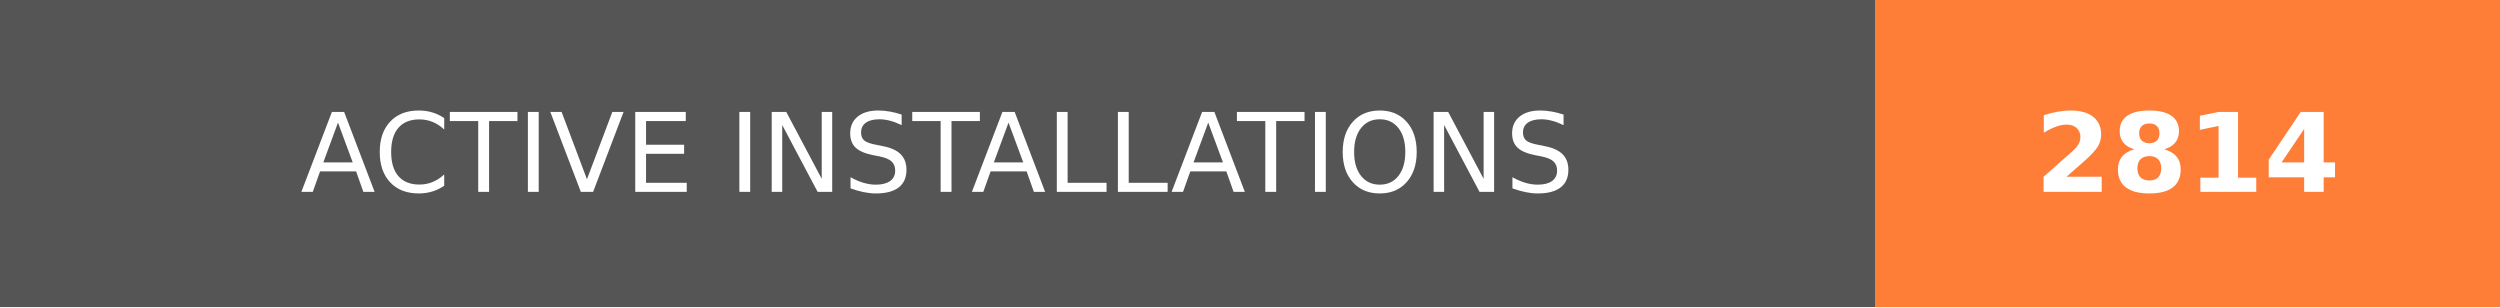
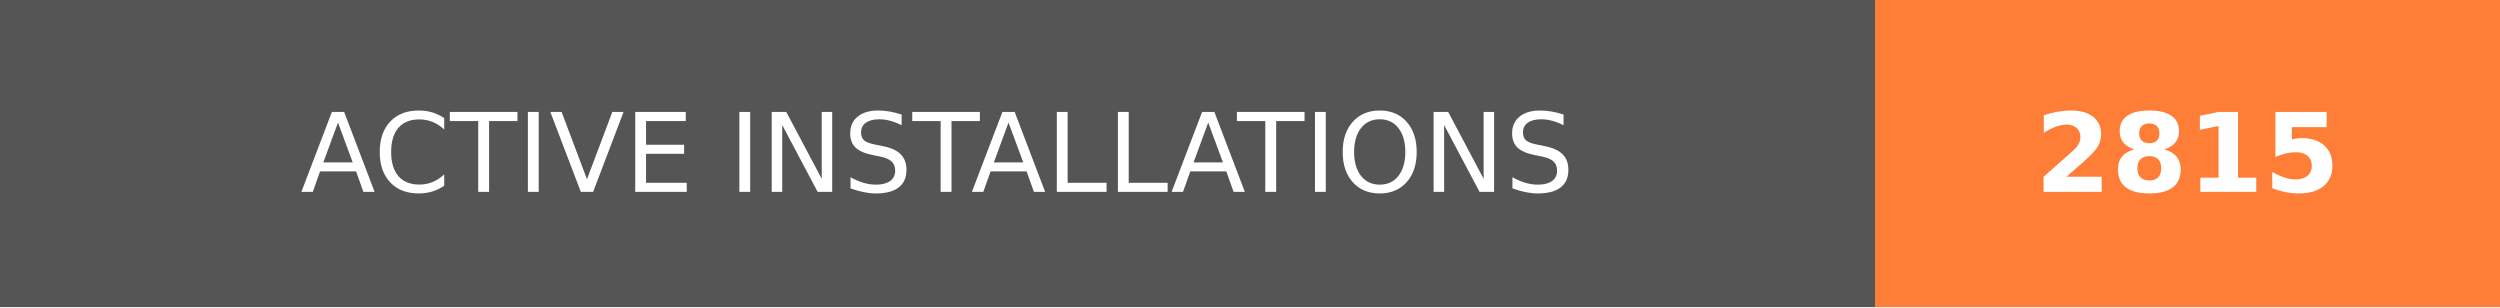
- <svg xmlns="http://www.w3.org/2000/svg" width="228" height="28" role="img" aria-label="ACTIVE INSTALLATIONS: 2814">
+ <svg xmlns="http://www.w3.org/2000/svg" width="228" height="28" role="img" aria-label="ACTIVE INSTALLATIONS: 2815">
  <g shape-rendering="crispEdges">
    <rect width="171" height="28" fill="#555" />
    <rect x="171" width="57" height="28" fill="#fe7d37" />
  </g>
  <g fill="#fff" text-anchor="middle" font-family="Verdana,Geneva,DejaVu Sans,sans-serif" text-rendering="geometricPrecision" font-size="100">
    <text transform="scale(.1)" x="855" y="175" textLength="1470" fill="#fff">ACTIVE INSTALLATIONS</text>
-     <text transform="scale(.1)" x="1995" y="175" textLength="330" fill="#fff" font-weight="bold">2814</text>
+     <text transform="scale(.1)" x="1995" y="175" textLength="330" fill="#fff" font-weight="bold">2815</text>
  </g>
</svg>
